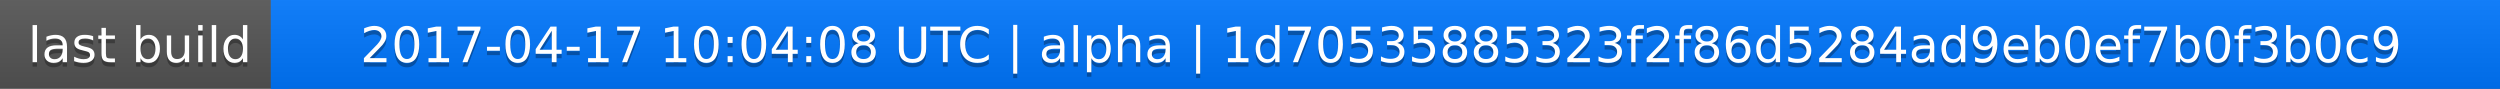
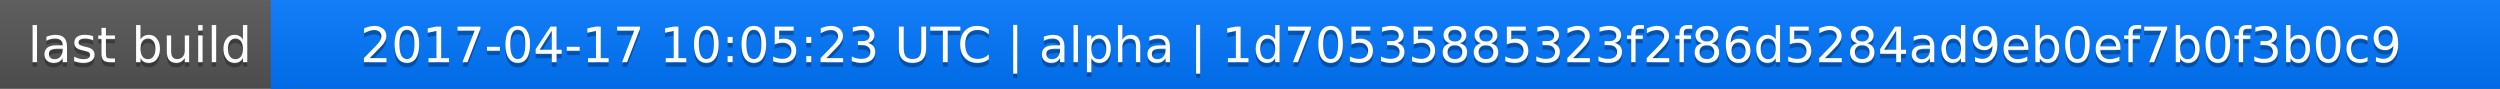
<svg xmlns="http://www.w3.org/2000/svg" width="563" height="20">
  <linearGradient id="a" x2="0" y2="100%">
    <stop offset="0" stop-color="#bbb" stop-opacity=".1" />
    <stop offset="1" stop-opacity=".1" />
  </linearGradient>
  <rect rx="0" width="563" height="20" fill="#555" />
  <rect rx="0" x="61" width="502" height="20" fill="#07f" />
  <path fill="#07f" d="M61 0h4v20h-4z" />
  <rect rx="0" width="563" height="20" fill="url(#a)" />
  <g fill="#fff" text-anchor="middle" font-family="DejaVu Sans,Verdana,Geneva,sans-serif" font-size="11">
    <text x="31.5" y="15" fill="#010101" fill-opacity=".3">last build</text>
    <text x="31.5" y="14">last build</text>
-     <text x="311" y="15" fill="#010101" fill-opacity=".3">2017-04-17 10:04:08 UTC | alpha | 1d70535885323f2f86d5284ad9eb0ef7b0f3b0c9</text>
-     <text x="311" y="14">2017-04-17 10:04:08 UTC | alpha | 1d70535885323f2f86d5284ad9eb0ef7b0f3b0c9</text>
+     <text x="311" y="15" fill="#010101" fill-opacity=".3">2017-04-17 10:05:23 UTC | alpha | 1d70535885323f2f86d5284ad9eb0ef7b0f3b0c9</text>
+     <text x="311" y="14">2017-04-17 10:05:23 UTC | alpha | 1d70535885323f2f86d5284ad9eb0ef7b0f3b0c9</text>
  </g>
</svg>
